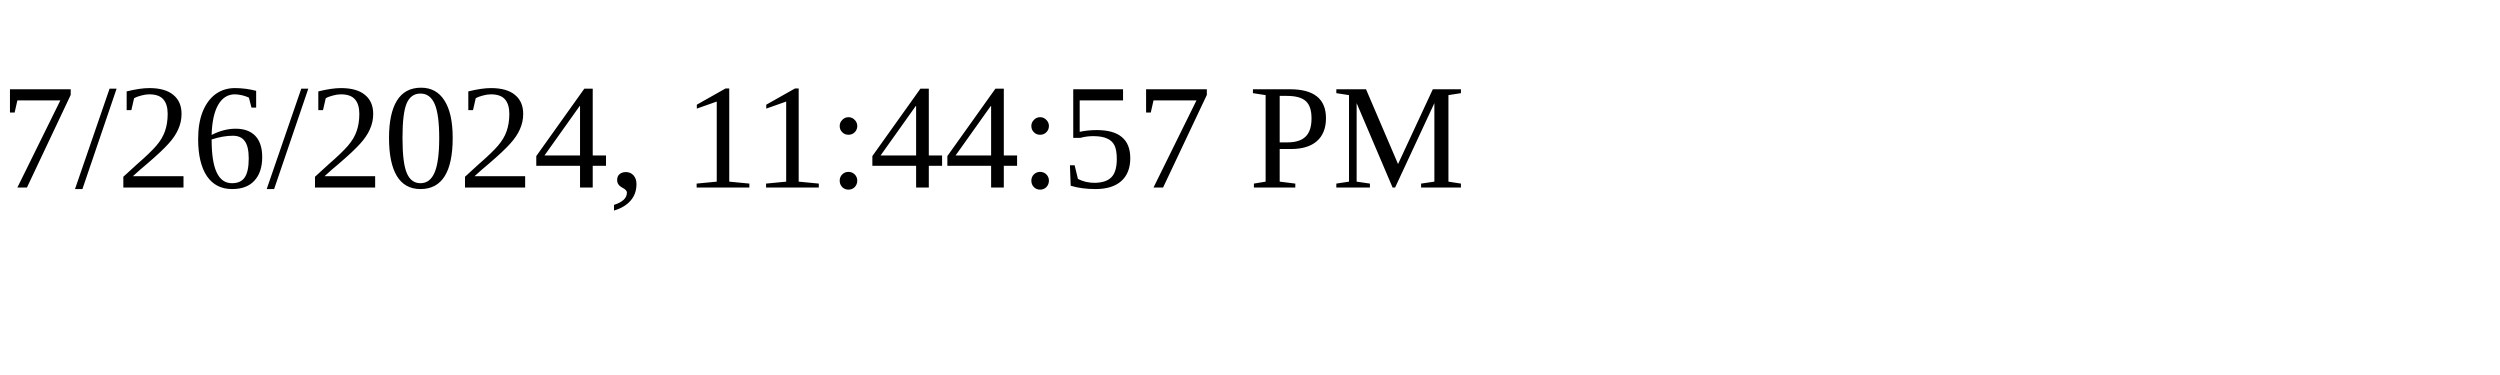
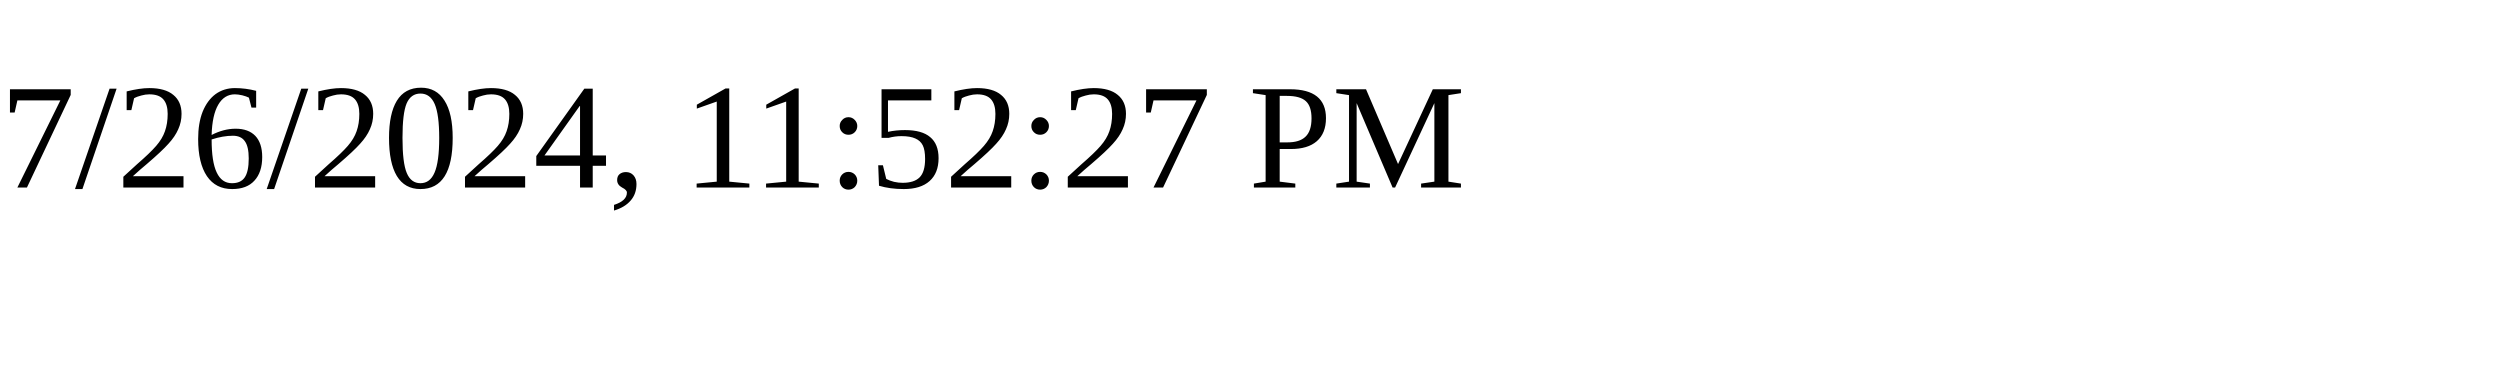
<svg xmlns="http://www.w3.org/2000/svg" height="30" width="200">
-   <text x="0" y="15">7/26/2024, 11:44:57 PM</text>
+   <text x="0" y="15">7/26/2024, 11:52:27 PM</text>
</svg>
